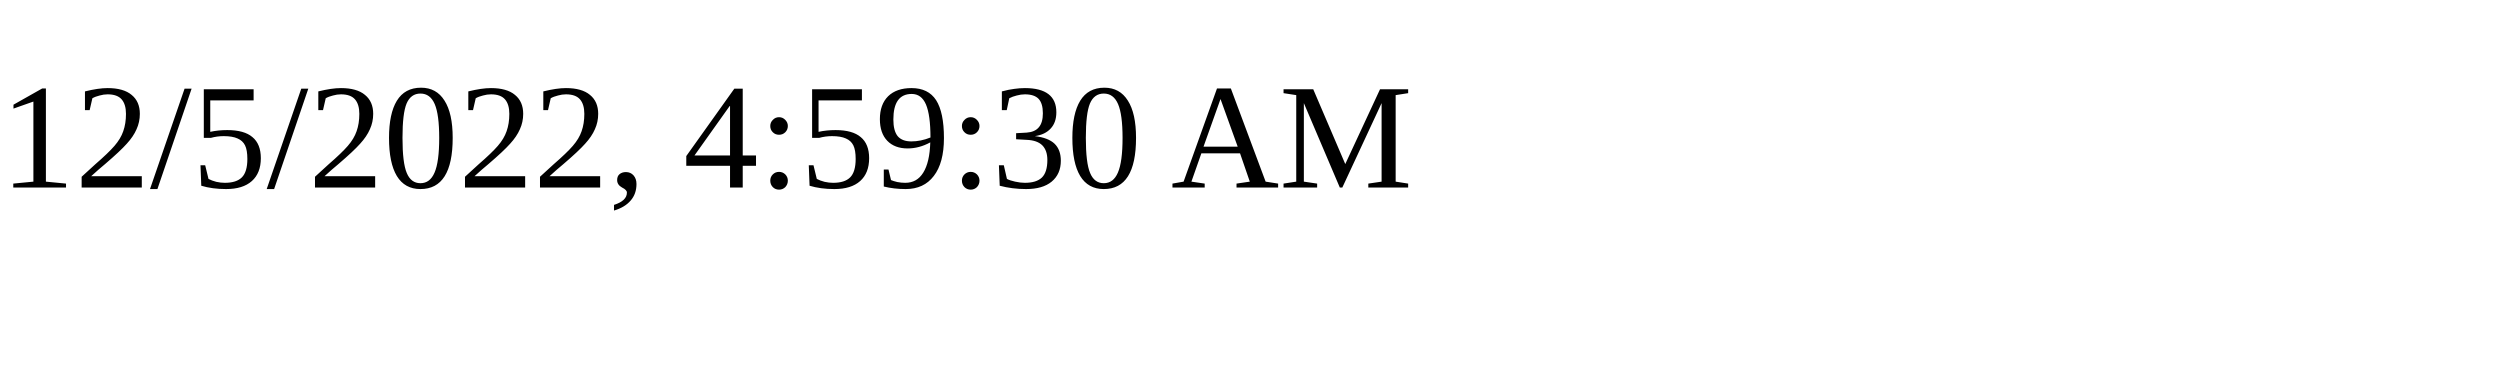
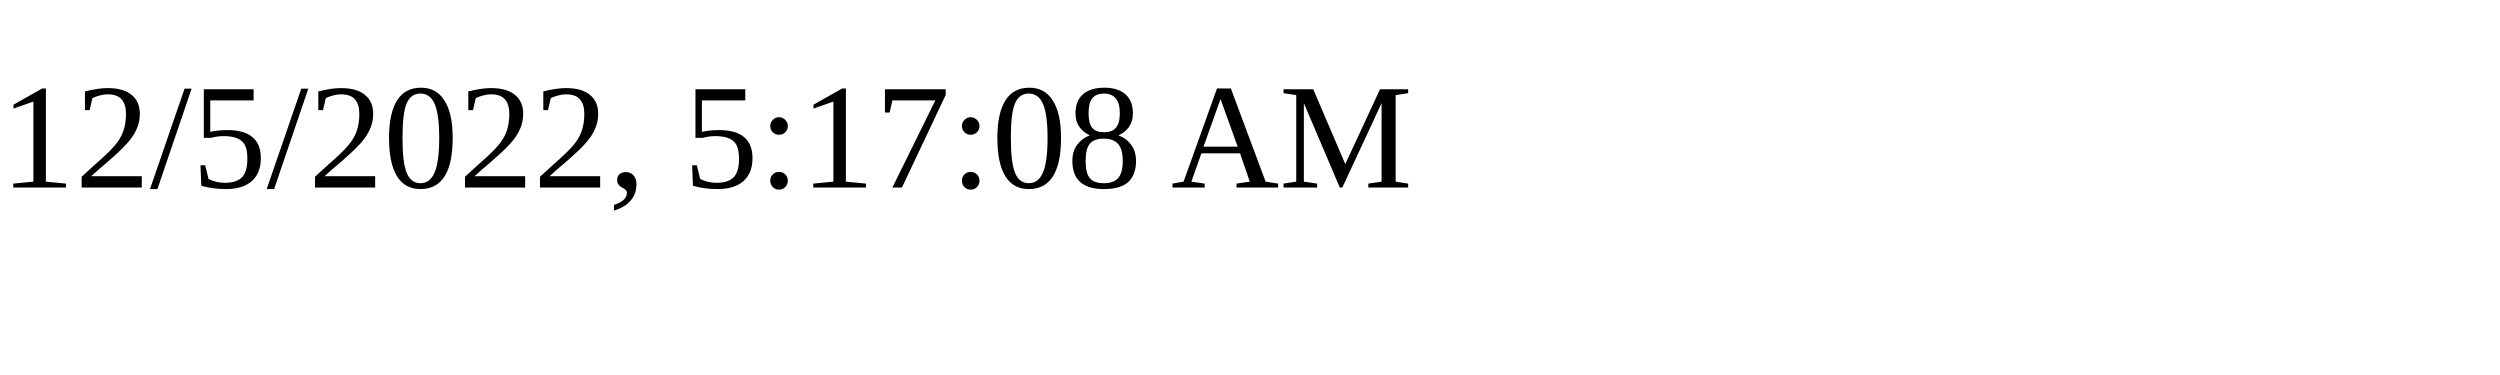
<svg xmlns="http://www.w3.org/2000/svg" height="30" width="200">
-   <text x="0" y="15">12/5/2022, 4:59:30 AM</text>
+   <text x="0" y="15">12/5/2022, 5:17:08 AM</text>
</svg>
